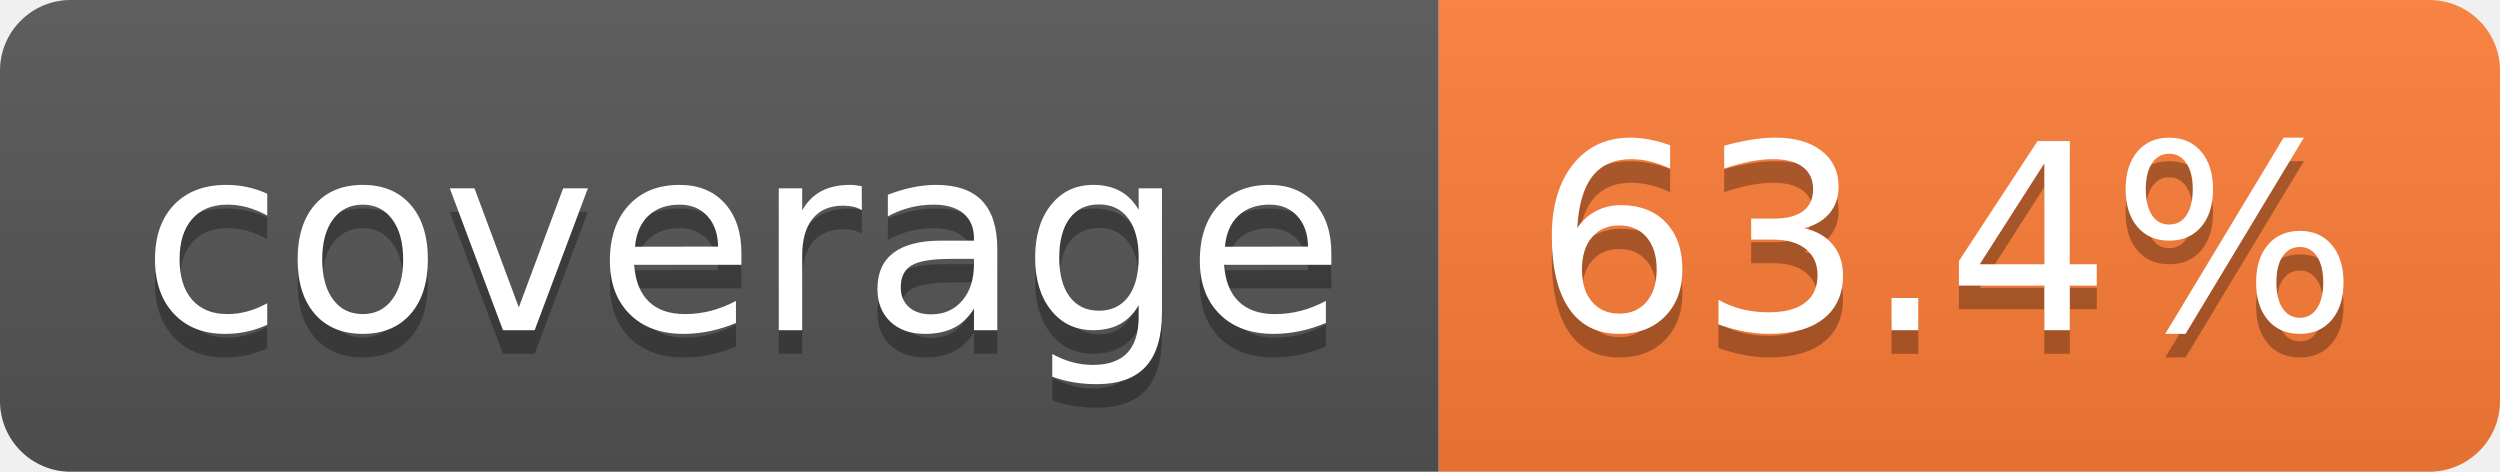
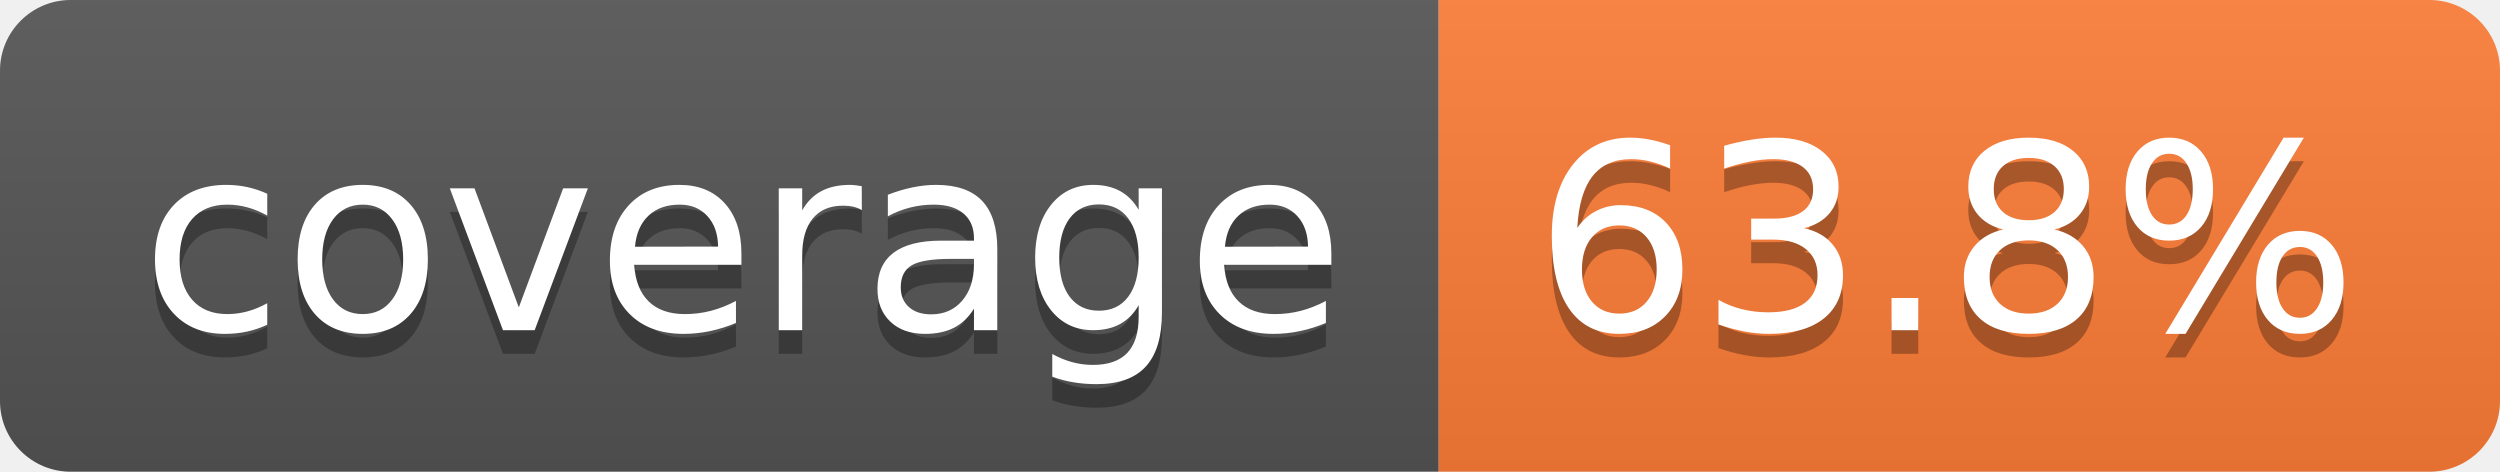
- <svg xmlns="http://www.w3.org/2000/svg" width="106" height="20" role="img" aria-label="coverage: 63.4%">
+ <svg xmlns="http://www.w3.org/2000/svg" width="106" height="20" role="img" aria-label="coverage: 63.8%">
  <linearGradient id="s" x2="0" y2="100%">
    <stop offset="0" stop-color="#bbb" stop-opacity=".1" />
    <stop offset="1" stop-opacity=".1" />
  </linearGradient>
  <clipPath id="r">
    <rect width="106" height="20" rx="3" fill="#fff" />
  </clipPath>
  <g clip-path="url(#r)">
    <rect width="61" height="20" fill="#555" />
    <rect x="61" width="45" height="20" fill="#fe7d37" />
    <rect width="106" height="20" fill="url(#s)" />
  </g>
  <g fill="#fff" text-anchor="middle" font-family="Verdana,Geneva,DejaVu Sans,sans-serif" text-rendering="geometricPrecision" font-size="110">
    <text aria-hidden="true" x="315" y="150" fill="#010101" fill-opacity=".3" transform="scale(.1)" textLength="510">coverage</text>
    <text x="315" y="140" transform="scale(.1)" fill="#fff" textLength="510">coverage</text>
-     <text aria-hidden="true" x="825" y="150" fill="#010101" fill-opacity=".3" transform="scale(.1)" textLength="350">63.4%</text>
-     <text x="825" y="140" transform="scale(.1)" fill="#fff" textLength="350">63.4%</text>
+     <text aria-hidden="true" x="825" y="150" fill="#010101" fill-opacity=".3" transform="scale(.1)" textLength="350">63.8%</text>
+     <text x="825" y="140" transform="scale(.1)" fill="#fff" textLength="350">63.8%</text>
  </g>
</svg>
